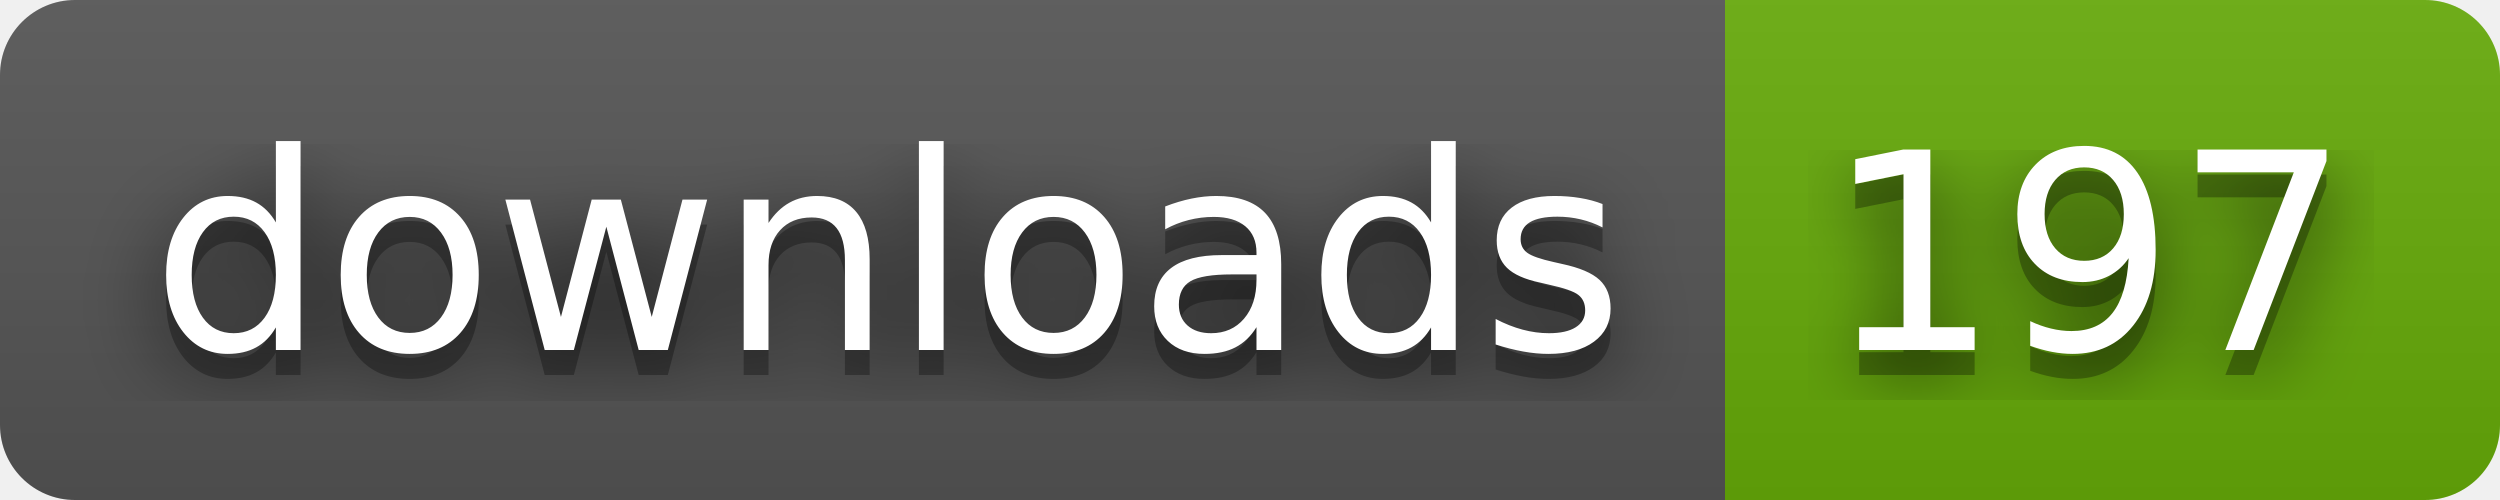
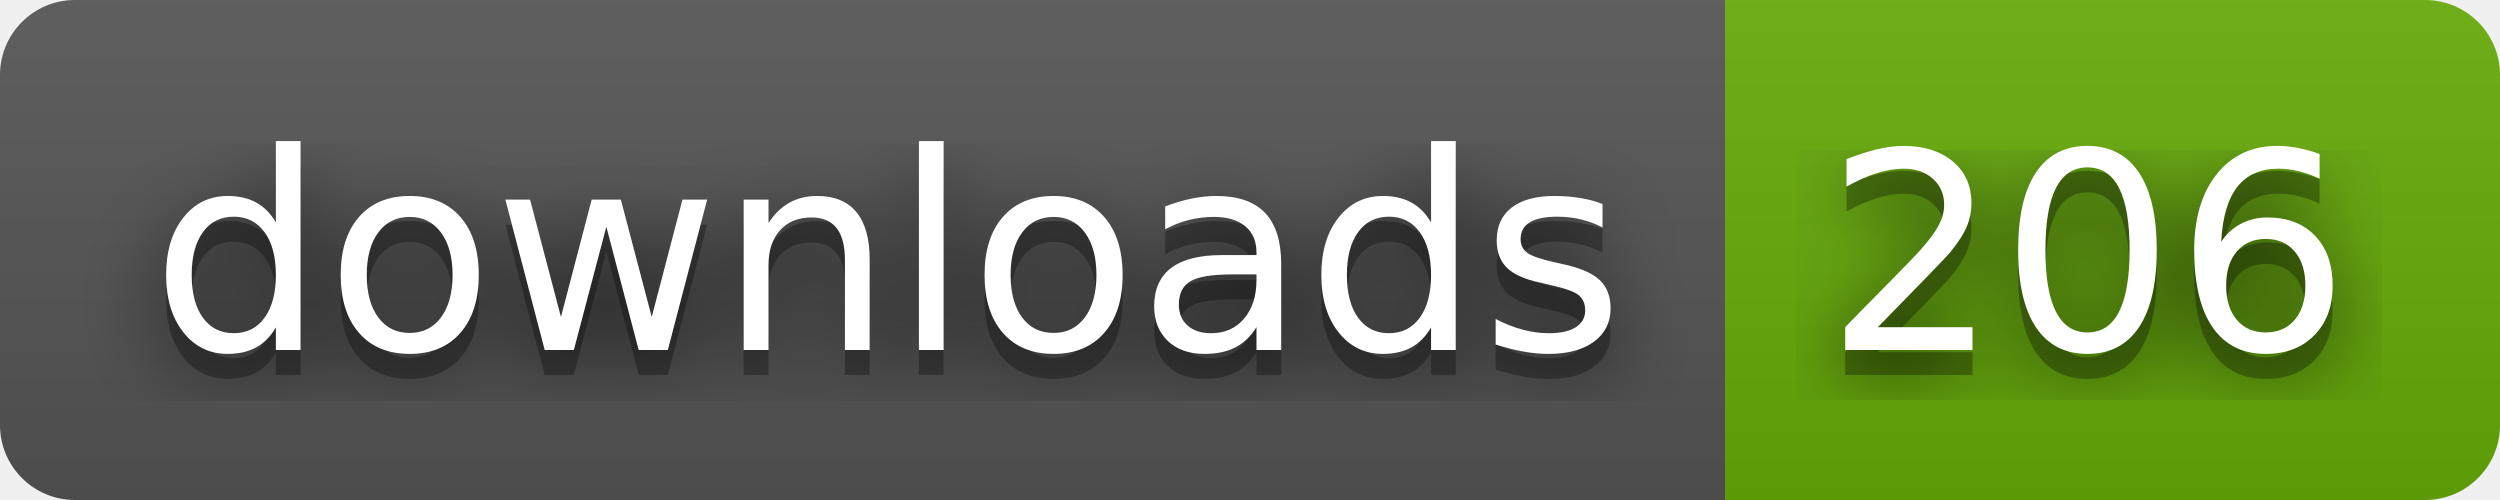
- <svg xmlns="http://www.w3.org/2000/svg" width="100" height="20" role="img" aria-label="downloads: 197">
+ <svg xmlns="http://www.w3.org/2000/svg" width="100" height="20" role="img" aria-label="downloads: 206">
  <filter id="blur">
    <feGaussianBlur stdDeviation="16" />
  </filter>
  <linearGradient id="s" x2="0" y2="100%">
    <stop offset="0" stop-color="#bbb" stop-opacity=".1" />
    <stop offset="1" stop-opacity=".1" />
  </linearGradient>
  <clipPath id="r">
    <rect width="100" height="20" rx="3" />
  </clipPath>
  <g clip-path="url(#r)">
    <rect width="69" height="20" fill="#555" />
    <rect x="69" width="31" height="20" fill="#67ac09" />
    <rect width="100" height="20" fill="url(#s)" />
  </g>
  <g fill="#fff" text-anchor="middle" font-family="Verdana,Geneva,DejaVu Sans,sans-serif" text-rendering="geometricPrecision" font-size="110">
    <g transform="scale(.1)">
      <g aria-hidden="true" fill="#010101">
        <text x="355" y="150" fill-opacity=".8" filter="url(#blur)" textLength="590">downloads</text>
        <text x="355" y="150" fill-opacity=".3" textLength="590">downloads</text>
      </g>
      <text x="355" y="140" textLength="590">downloads</text>
    </g>
    <g transform="scale(.1)">
      <g aria-hidden="true" fill="#010101">
-         <text x="835" y="150" fill-opacity=".8" filter="url(#blur)" textLength="210">197</text>
-         <text x="835" y="150" fill-opacity=".3" textLength="210">197</text>
+         <text x="835" y="150" fill-opacity=".8" filter="url(#blur)" textLength="210">206</text>
+         <text x="835" y="150" fill-opacity=".3" textLength="210">206</text>
      </g>
-       <text x="835" y="140" textLength="210">197</text>
+       <text x="835" y="140" textLength="210">206</text>
    </g>
  </g>
</svg>
